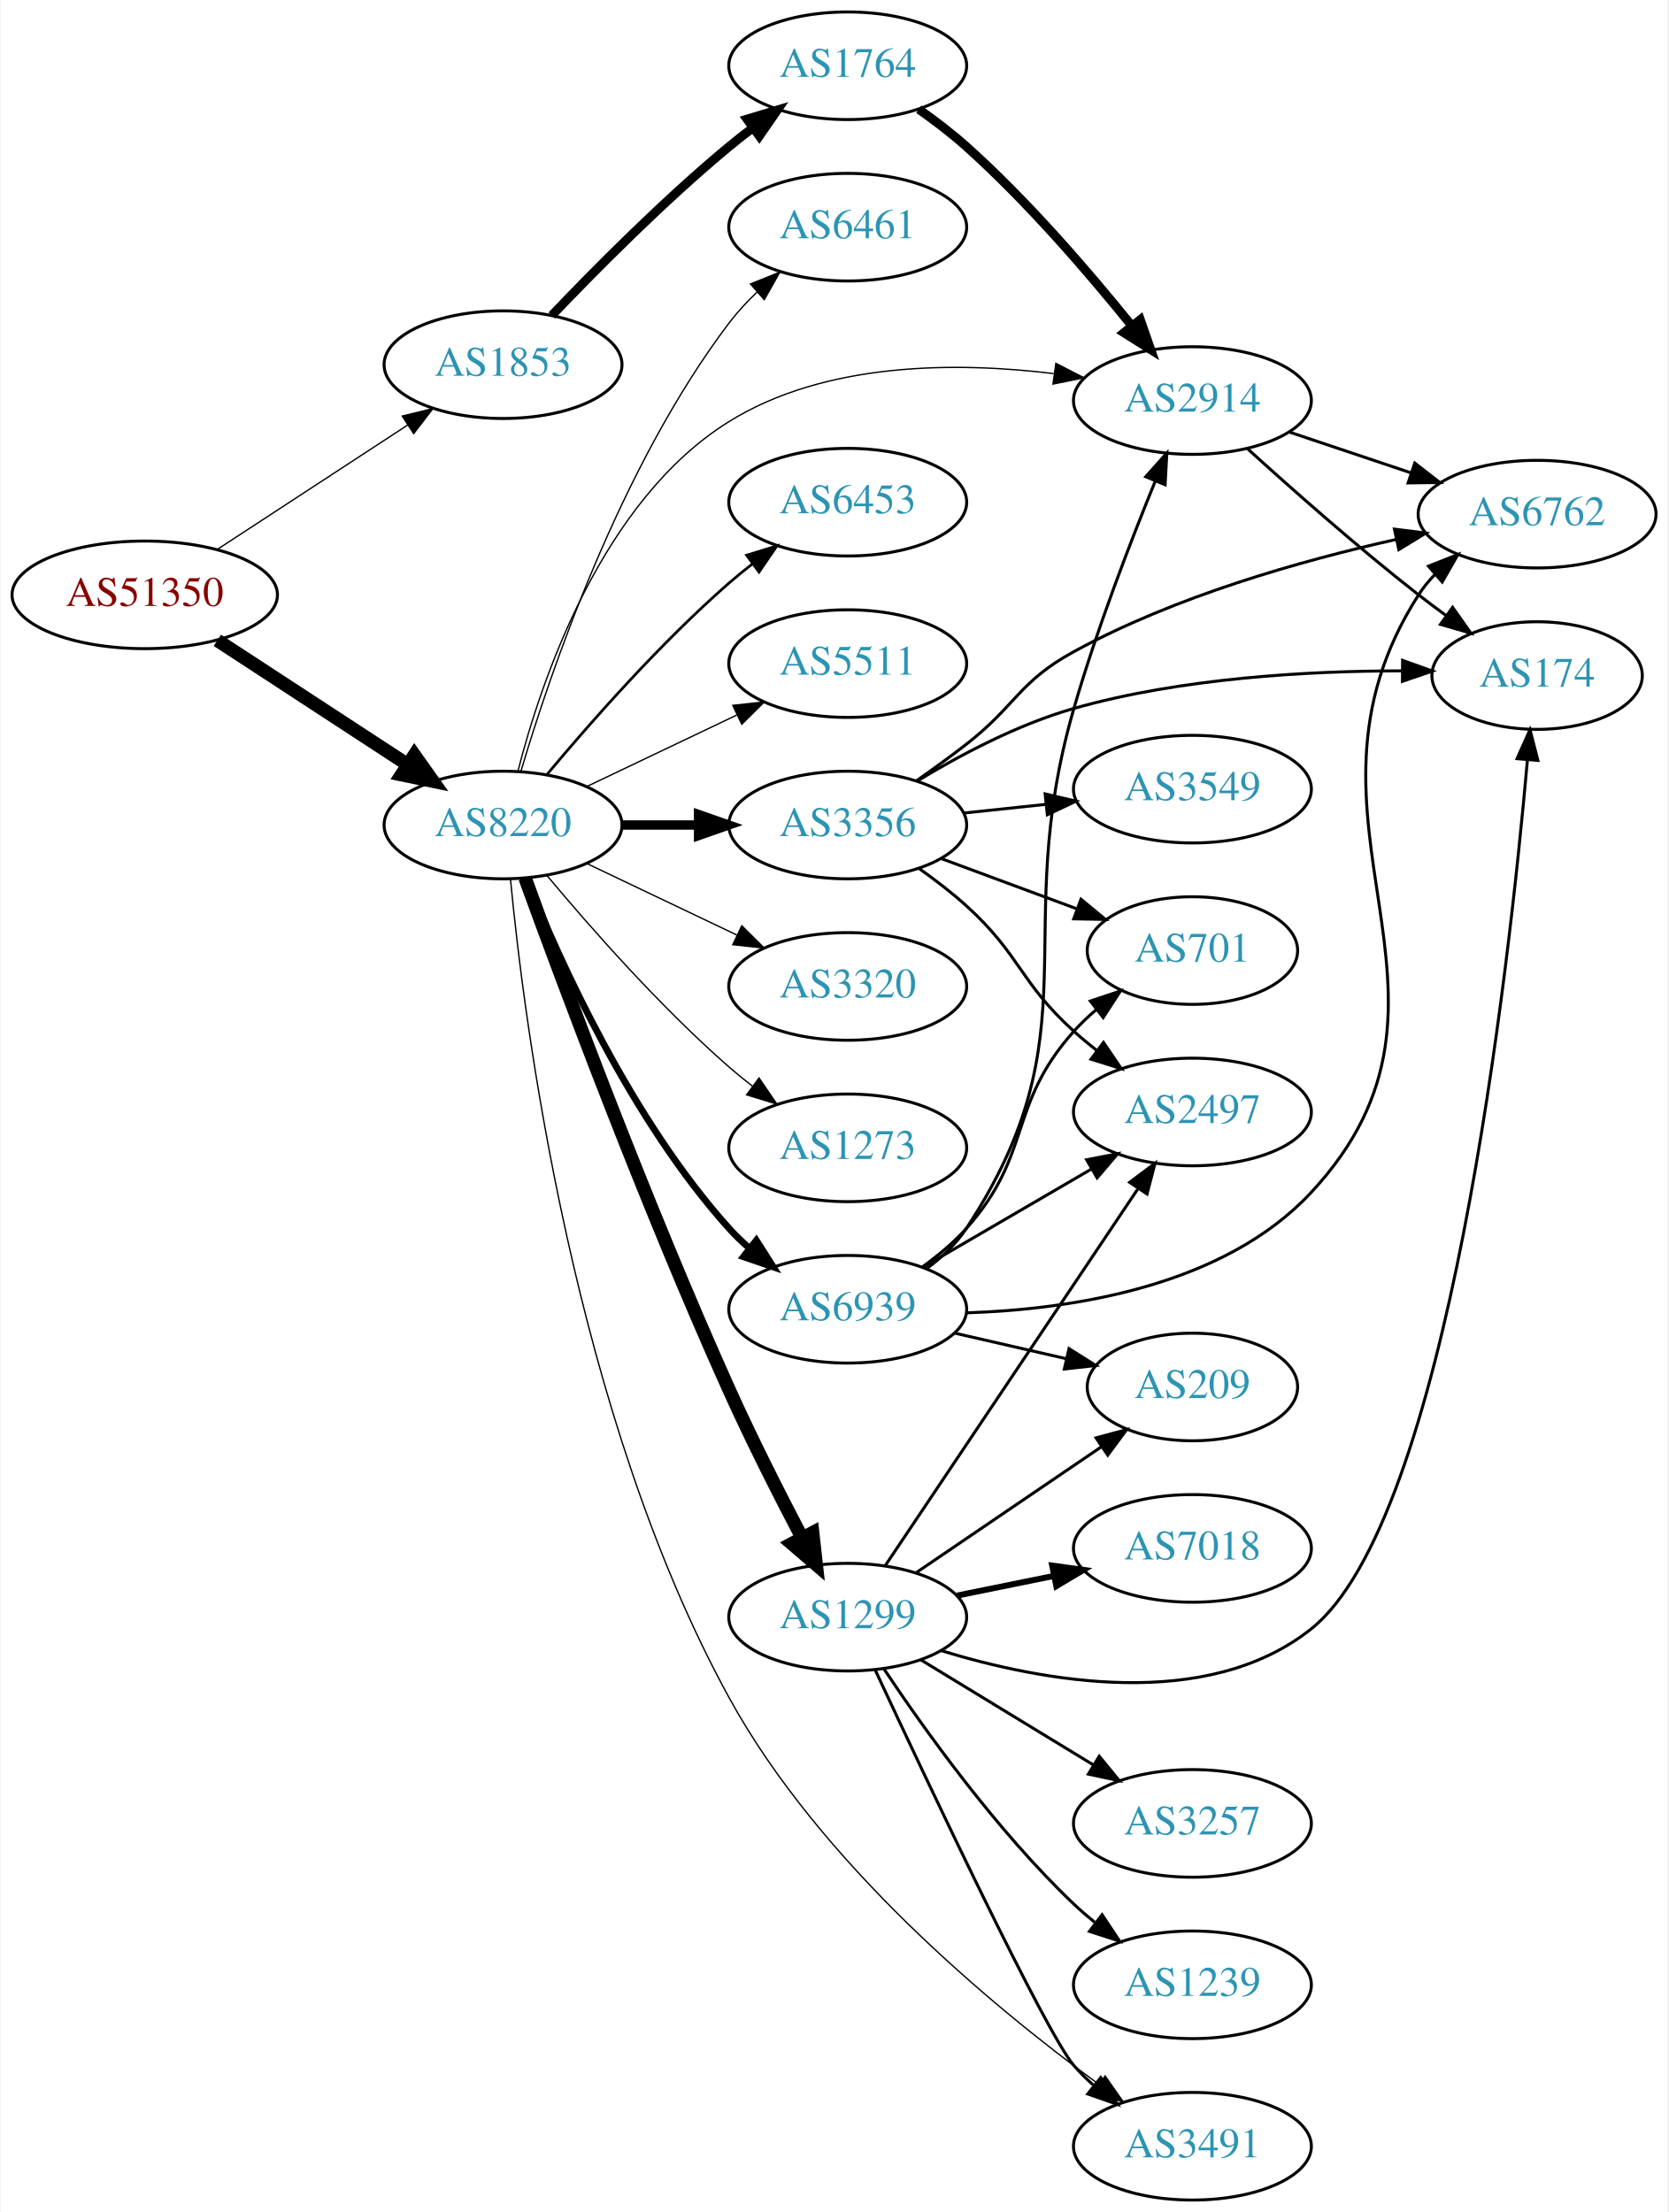
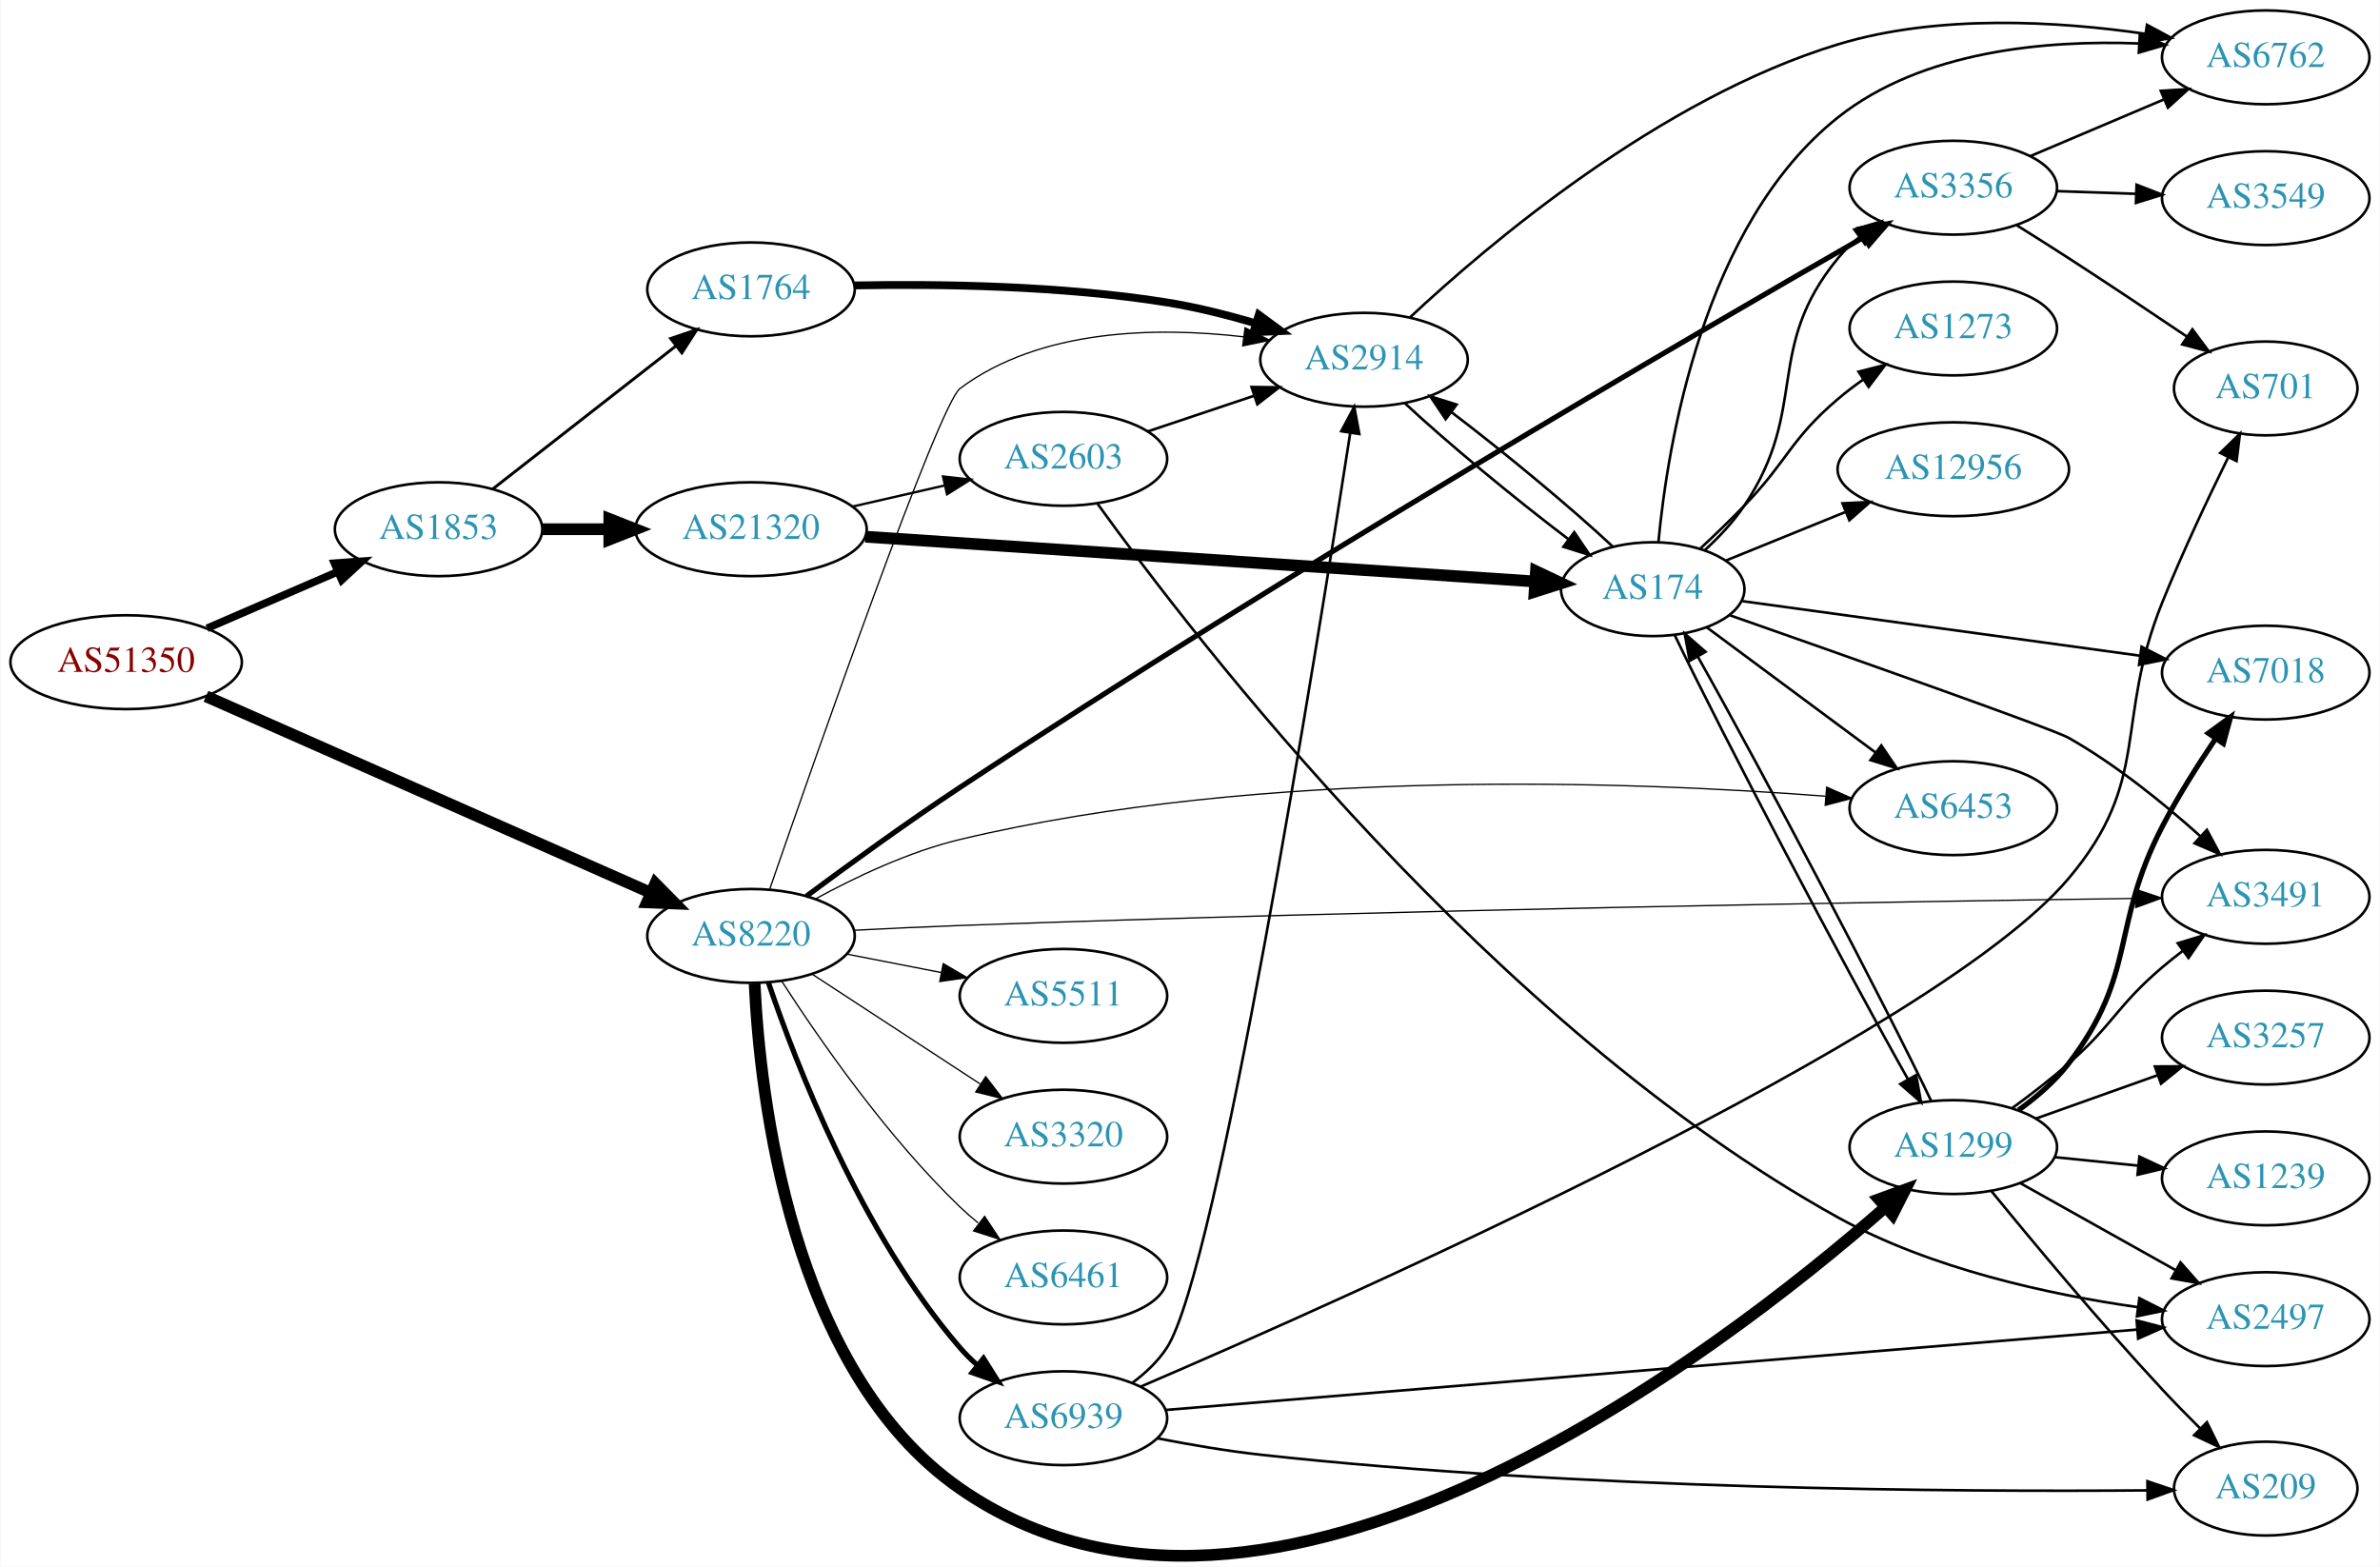
- <svg xmlns="http://www.w3.org/2000/svg" xmlns:xlink="http://www.w3.org/1999/xlink" width="558pt" height="740pt" viewBox="0.00 0.00 557.56 740.00">
-   <g id="graph0" class="graph" transform="scale(1 1) rotate(0) translate(4 736)">
-     <polygon fill="white" stroke="none" points="-4,4 -4,-736 553.564,-736 553.564,4 -4,4" />
+ <svg xmlns="http://www.w3.org/2000/svg" xmlns:xlink="http://www.w3.org/1999/xlink" width="913pt" height="601pt" viewBox="0.00 0.00 912.54 600.95">
+   <g id="graph0" class="graph" transform="scale(1 1) rotate(0) translate(4 596.948)">
+     <polygon fill="white" stroke="none" points="-4,4 -4,-596.948 908.542,-596.948 908.542,4 -4,4" />
    <g id="node1" class="node">
      <g id="a_node1">
        <a xlink:href="/asn/51350" xlink:title="AS51350 ~ Fachhochschule Technikum Wien [AT]">
-           <ellipse fill="#ffffff" stroke="black" cx="44.196" cy="-537" rx="44.393" ry="18" />
-           <text text-anchor="middle" x="44.196" y="-533.3" font-family="Times,serif" font-size="14.00" fill="#880000">AS51350</text>
+           <ellipse fill="#ffffff" stroke="black" cx="44.196" cy="-342.948" rx="44.393" ry="18" />
+           <text text-anchor="middle" x="44.196" y="-339.248" font-family="Times,serif" font-size="14.00" fill="#880000">AS51350</text>
        </a>
      </g>
    </g>
    <g id="node2" class="node">
      <g id="a_node2">
        <a xlink:href="/asn/1853" xlink:title="AS1853 ~ ACOnet Backbone [AT]">
-           <ellipse fill="#ffffff" stroke="black" cx="164.039" cy="-614" rx="39.794" ry="18" />
-           <text text-anchor="middle" x="164.039" y="-610.3" font-family="Times,serif" font-size="14.00" fill="#2c94b3">AS1853</text>
+           <ellipse fill="#ffffff" stroke="black" cx="164.039" cy="-393.948" rx="39.794" ry="18" />
+           <text text-anchor="middle" x="164.039" y="-390.248" font-family="Times,serif" font-size="14.00" fill="#2c94b3">AS1853</text>
        </a>
      </g>
    </g>
    <g id="edge1" class="edge">
-       <path fill="none" stroke="black" stroke-width="0.45" d="M68.478,-552.213C86.708,-564.124 112.229,-580.8 132.163,-593.826" />
-       <polygon fill="black" stroke="black" stroke-width="0.45" points="130.319,-596.801 140.605,-599.341 134.148,-590.941 130.319,-596.801" />
+       <path fill="none" stroke="black" stroke-width="2.935" d="M75.238,-355.949C90.515,-362.561 109.233,-370.662 125.456,-377.683" />
+       <polygon fill="black" stroke="black" stroke-width="2.935" points="124.107,-380.912 134.674,-381.672 126.887,-374.488 124.107,-380.912" />
    </g>
    <g id="node3" class="node">
      <g id="a_node3">
        <a xlink:href="/asn/8220" xlink:title="AS8220 ~ COLT [GB]">
-           <ellipse fill="#ffffff" stroke="black" cx="164.039" cy="-460" rx="39.794" ry="18" />
-           <text text-anchor="middle" x="164.039" y="-456.3" font-family="Times,serif" font-size="14.00" fill="#2c94b3">AS8220</text>
+           <ellipse fill="#ffffff" stroke="black" cx="283.881" cy="-237.948" rx="39.794" ry="18" />
+           <text text-anchor="middle" x="283.881" y="-234.248" font-family="Times,serif" font-size="14.00" fill="#2c94b3">AS8220</text>
        </a>
      </g>
    </g>
    <g id="edge2" class="edge">
-       <path fill="none" stroke="black" stroke-width="4.5" d="M68.478,-521.787C86.708,-509.876 112.229,-493.2 132.163,-480.174" />
-       <polygon fill="black" stroke="black" stroke-width="4.5" points="134.387,-483.425 140.605,-474.659 130.079,-476.832 134.387,-483.425" />
+       <path fill="none" stroke="black" stroke-width="4.5" d="M74.819,-329.862C118.012,-310.781 198.26,-275.33 245.473,-254.473" />
+       <polygon fill="black" stroke="black" stroke-width="4.5" points="247.182,-258.023 254.738,-250.38 244,-250.819 247.182,-258.023" />
    </g>
    <g id="node4" class="node">
      <g id="a_node4">
        <a xlink:href="/asn/1764" xlink:title="AS1764 ~ NEXTLAYER-AS [AT]">
-           <ellipse fill="#ffffff" stroke="black" cx="279.332" cy="-714" rx="39.794" ry="18" />
-           <text text-anchor="middle" x="279.332" y="-710.3" font-family="Times,serif" font-size="14.00" fill="#2c94b3">AS1764</text>
+           <ellipse fill="#ffffff" stroke="black" cx="283.881" cy="-485.948" rx="39.794" ry="18" />
+           <text text-anchor="middle" x="283.881" y="-482.248" font-family="Times,serif" font-size="14.00" fill="#2c94b3">AS1764</text>
        </a>
      </g>
    </g>
    <g id="edge3" class="edge">
-       <path fill="none" stroke="black" stroke-width="3" d="M180.344,-630.455C194.957,-645.796 217.913,-668.956 239.685,-687 242.206,-689.089 244.882,-691.184 247.604,-693.233" />
-       <polygon fill="black" stroke="black" stroke-width="3" points="245.65,-696.139 255.797,-699.187 249.765,-690.477 245.65,-696.139" />
+       <path fill="none" stroke="black" stroke-width="1.125" d="M184.763,-409.346C203.967,-424.339 233.337,-447.269 254.942,-464.135" />
+       <polygon fill="black" stroke="black" stroke-width="1.125" points="253.056,-467.104 263.093,-470.499 257.364,-461.586 253.056,-467.104" />
    </g>
    <g id="node5" class="node">
      <g id="a_node5">
+         <a xlink:href="/asn/21320" xlink:title="AS21320 ~ GEANT Vereniging [EU]">
+           <ellipse fill="#ffffff" stroke="black" cx="283.881" cy="-393.948" rx="44.393" ry="18" />
+           <text text-anchor="middle" x="283.881" y="-390.248" font-family="Times,serif" font-size="14.00" fill="#2c94b3">AS21320</text>
+         </a>
+       </g>
+     </g>
+     <g id="edge4" class="edge">
+       <path fill="none" stroke="black" stroke-width="4.5" d="M203.951,-393.948C212.054,-393.948 220.729,-393.948 229.255,-393.948" />
+       <polygon fill="black" stroke="black" stroke-width="4.5" points="229.533,-397.885 239.533,-393.948 229.533,-390.01 229.533,-397.885" />
+     </g>
+     <g id="node6" class="node">
+       <g id="a_node6">
        <a xlink:href="/asn/2914" xlink:title="AS2914 ~ NTT America, Inc. [US]">
-           <ellipse fill="#ffffff" stroke="black" cx="394.625" cy="-602" rx="39.794" ry="18" />
-           <text text-anchor="middle" x="394.625" y="-598.3" font-family="Times,serif" font-size="14.00" fill="#2c94b3">AS2914</text>
+           <ellipse fill="#ffffff" stroke="black" cx="519.017" cy="-458.948" rx="39.794" ry="18" />
+           <text text-anchor="middle" x="519.017" y="-455.248" font-family="Times,serif" font-size="14.00" fill="#2c94b3">AS2914</text>
        </a>
      </g>
    </g>
    <g id="edge14" class="edge">
-       <path fill="none" stroke="black" stroke-width="0.45" d="M168.986,-477.894C176.702,-508.086 196.908,-568.444 239.685,-595 271.886,-614.99 315.59,-614.999 348.204,-611.02" />
-       <polygon fill="black" stroke="black" stroke-width="0.45" points="348.952,-614.45 358.375,-609.608 347.989,-607.516 348.952,-614.45" />
-     </g>
-     <g id="node8" class="node">
-       <g id="a_node8">
-         <a xlink:href="/asn/3356" xlink:title="AS3356 ~ Level 3 Parent, LLC [US]">
-           <ellipse fill="#ffffff" stroke="black" cx="279.332" cy="-460" rx="39.794" ry="18" />
-           <text text-anchor="middle" x="279.332" y="-456.3" font-family="Times,serif" font-size="14.00" fill="#2c94b3">AS3356</text>
-         </a>
-       </g>
-     </g>
-     <g id="edge7" class="edge">
-       <path fill="none" stroke="black" stroke-width="3.15" d="M203.711,-460C211.914,-460 220.678,-460 229.21,-460" />
-       <polygon fill="black" stroke="black" stroke-width="3.15" points="229.449,-463.5 239.449,-460 229.449,-456.5 229.449,-463.5" />
+       <path fill="none" stroke="black" stroke-width="0.5" d="M291.084,-255.969C308.295,-305.744 355.917,-441.862 364.077,-447.948 394.93,-470.955 439.625,-471.607 472.915,-467.747" />
+       <polygon fill="black" stroke="black" stroke-width="0.5" points="473.401,-471.213 482.852,-466.424 472.477,-464.274 473.401,-471.213" />
    </g>
    <g id="node9" class="node">
      <g id="a_node9">
-         <a xlink:href="/asn/6461" xlink:title="AS6461 ~ Zayo Bandwidth [US]">
-           <ellipse fill="#ffffff" stroke="black" cx="279.332" cy="-660" rx="39.794" ry="18" />
-           <text text-anchor="middle" x="279.332" y="-656.3" font-family="Times,serif" font-size="14.00" fill="#2c94b3">AS6461</text>
+         <a xlink:href="/asn/1299" xlink:title="AS1299 ~ Telia Carrier [EU]">
+           <ellipse fill="#ffffff" stroke="black" cx="745.053" cy="-156.948" rx="39.794" ry="18" />
+           <text text-anchor="middle" x="745.053" y="-153.248" font-family="Times,serif" font-size="14.00" fill="#2c94b3">AS1299</text>
        </a>
      </g>
    </g>
    <g id="edge8" class="edge">
-       <path fill="none" stroke="black" stroke-width="0.45" d="M169.984,-477.851C179.554,-510.177 202.954,-579.549 239.685,-628 242.423,-631.612 245.645,-635.077 249.04,-638.307" />
-       <polygon fill="black" stroke="black" stroke-width="0.45" points="246.805,-641.002 256.631,-644.965 251.421,-635.74 246.805,-641.002" />
+       <path fill="none" stroke="black" stroke-width="4.5" d="M285.262,-219.668C287.26,-177.032 298.873,-71.195 364.077,-25.948 481.727,55.693 654.938,-77.748 719.022,-133.895" />
+       <polygon fill="black" stroke="black" stroke-width="4.5" points="716.54,-136.957 726.633,-140.652 721.769,-131.068 716.54,-136.957" />
    </g>
    <g id="node10" class="node">
      <g id="a_node10">
-         <a xlink:href="/asn/1299" xlink:title="AS1299 ~ Telia Carrier [EU]">
-           <ellipse fill="#ffffff" stroke="black" cx="279.332" cy="-195" rx="39.794" ry="18" />
-           <text text-anchor="middle" x="279.332" y="-191.3" font-family="Times,serif" font-size="14.00" fill="#2c94b3">AS1299</text>
+         <a xlink:href="/asn/5511" xlink:title="AS5511 ~ Orange S.A. [FR]">
+           <ellipse fill="#ffffff" stroke="black" cx="403.724" cy="-214.948" rx="39.794" ry="18" />
+           <text text-anchor="middle" x="403.724" y="-211.248" font-family="Times,serif" font-size="14.00" fill="#2c94b3">AS5511</text>
        </a>
      </g>
    </g>
    <g id="edge9" class="edge">
-       <path fill="none" stroke="black" stroke-width="4.5" d="M171.39,-442.312C183.639,-408.584 211.789,-332.918 239.685,-271 247.217,-254.283 256.508,-235.95 264.092,-221.479" />
-       <polygon fill="black" stroke="black" stroke-width="4.5" points="267.602,-223.264 268.794,-212.583 260.64,-219.584 267.602,-223.264" />
+       <path fill="none" stroke="black" stroke-width="0.5" d="M320.558,-230.985C331.989,-228.753 344.811,-226.251 356.865,-223.898" />
+       <polygon fill="black" stroke="black" stroke-width="0.5" points="357.618,-227.318 366.762,-221.967 356.277,-220.447 357.618,-227.318" />
    </g>
    <g id="node11" class="node">
      <g id="a_node11">
        <a xlink:href="/asn/6453" xlink:title="AS6453 ~ TATA COMMUNICATIONS (AMERICA) INC [US]">
-           <ellipse fill="#ffffff" stroke="black" cx="279.332" cy="-568" rx="39.794" ry="18" />
-           <text text-anchor="middle" x="279.332" y="-564.3" font-family="Times,serif" font-size="14.00" fill="#2c94b3">AS6453</text>
+           <ellipse fill="#ffffff" stroke="black" cx="745.053" cy="-286.948" rx="39.794" ry="18" />
+           <text text-anchor="middle" x="745.053" y="-283.248" font-family="Times,serif" font-size="14.00" fill="#2c94b3">AS6453</text>
        </a>
      </g>
    </g>
    <g id="edge10" class="edge">
-       <path fill="none" stroke="black" stroke-width="0.9" d="M178.669,-476.817C192.951,-493.929 216.498,-520.745 239.685,-541 242.151,-543.154 244.789,-545.294 247.487,-547.372" />
-       <polygon fill="black" stroke="black" stroke-width="0.9" points="245.512,-550.264 255.641,-553.37 249.66,-544.625 245.512,-550.264" />
+       <path fill="none" stroke="black" stroke-width="0.5" d="M308.564,-252.119C323.836,-260.458 344.445,-270.262 364.077,-274.948 480.641,-302.771 623.003,-297.163 695.931,-291.55" />
+       <polygon fill="black" stroke="black" stroke-width="0.5" points="696.489,-295.017 706.176,-290.726 695.927,-288.039 696.489,-295.017" />
    </g>
    <g id="node12" class="node">
      <g id="a_node12">
-         <a xlink:href="/asn/5511" xlink:title="AS5511 ~ Orange S.A. [FR]">
-           <ellipse fill="#ffffff" stroke="black" cx="279.332" cy="-514" rx="39.794" ry="18" />
-           <text text-anchor="middle" x="279.332" y="-510.3" font-family="Times,serif" font-size="14.00" fill="#2c94b3">AS5511</text>
+         <a xlink:href="/asn/3356" xlink:title="AS3356 ~ Level 3 Parent, LLC [US]">
+           <ellipse fill="#ffffff" stroke="black" cx="745.053" cy="-524.948" rx="39.794" ry="18" />
+           <text text-anchor="middle" x="745.053" y="-521.248" font-family="Times,serif" font-size="14.00" fill="#2c94b3">AS3356</text>
        </a>
      </g>
    </g>
    <g id="edge11" class="edge">
-       <path fill="none" stroke="black" stroke-width="0.45" d="M192.175,-472.934C207.169,-480.081 225.99,-489.052 242.213,-496.785" />
-       <polygon fill="black" stroke="black" stroke-width="0.45" points="240.884,-500.028 251.417,-501.171 243.895,-493.709 240.884,-500.028" />
+       <path fill="none" stroke="black" stroke-width="2" d="M305.08,-253.164C320.9,-264.915 343.586,-281.403 364.077,-294.948 489.412,-377.795 644.065,-467.761 710.81,-506.021" />
+       <polygon fill="black" stroke="black" stroke-width="2" points="709.215,-509.141 719.633,-511.071 712.692,-503.066 709.215,-509.141" />
    </g>
    <g id="node13" class="node">
      <g id="a_node13">
        <a xlink:href="/asn/3320" xlink:title="AS3320 ~ DTAG [DE]">
-           <ellipse fill="#ffffff" stroke="black" cx="279.332" cy="-406" rx="39.794" ry="18" />
-           <text text-anchor="middle" x="279.332" y="-402.3" font-family="Times,serif" font-size="14.00" fill="#2c94b3">AS3320</text>
+           <ellipse fill="#ffffff" stroke="black" cx="403.724" cy="-160.948" rx="39.794" ry="18" />
+           <text text-anchor="middle" x="403.724" y="-157.248" font-family="Times,serif" font-size="14.00" fill="#2c94b3">AS3320</text>
        </a>
      </g>
    </g>
    <g id="edge12" class="edge">
-       <path fill="none" stroke="black" stroke-width="0.45" d="M192.175,-447.066C207.169,-439.919 225.99,-430.948 242.213,-423.215" />
-       <polygon fill="black" stroke="black" stroke-width="0.45" points="243.895,-426.291 251.417,-418.829 240.884,-419.972 243.895,-426.291" />
+       <path fill="none" stroke="black" stroke-width="0.5" d="M307.324,-223.283C325.59,-211.348 351.566,-194.375 371.802,-181.153" />
+       <polygon fill="black" stroke="black" stroke-width="0.5" points="373.908,-183.958 380.365,-175.558 370.079,-178.098 373.908,-183.958" />
    </g>
    <g id="node14" class="node">
      <g id="a_node14">
-         <a xlink:href="/asn/6939" xlink:title="AS6939 ~ Hurricane Electric LLC [US]">
-           <ellipse fill="#ffffff" stroke="black" cx="279.332" cy="-298" rx="39.794" ry="18" />
-           <text text-anchor="middle" x="279.332" y="-294.3" font-family="Times,serif" font-size="14.00" fill="#2c94b3">AS6939</text>
+         <a xlink:href="/asn/6461" xlink:title="AS6461 ~ Zayo Bandwidth [US]">
+           <ellipse fill="#ffffff" stroke="black" cx="403.724" cy="-106.948" rx="39.794" ry="18" />
+           <text text-anchor="middle" x="403.724" y="-103.248" font-family="Times,serif" font-size="14.00" fill="#2c94b3">AS6461</text>
        </a>
      </g>
    </g>
    <g id="edge13" class="edge">
-       <path fill="none" stroke="black" stroke-width="2.25" d="M171.786,-442.213C182.837,-414.757 206.891,-361.422 239.685,-325 241.688,-322.776 243.906,-320.637 246.239,-318.603" />
-       <polygon fill="black" stroke="black" stroke-width="2.25" points="248.769,-321.065 254.458,-312.127 244.437,-315.567 248.769,-321.065" />
+       <path fill="none" stroke="black" stroke-width="0.5" d="M295.769,-220.435C309.846,-198.634 335.915,-160.978 364.077,-133.948 366.236,-131.876 368.567,-129.845 370.976,-127.885" />
+       <polygon fill="black" stroke="black" stroke-width="0.5" points="373.483,-130.376 379.334,-121.544 369.252,-124.8 373.483,-130.376" />
    </g>
    <g id="node15" class="node">
      <g id="a_node15">
-         <a xlink:href="/asn/1273" xlink:title="AS1273 ~ Vodafone Group PLC [EU]">
-           <ellipse fill="#ffffff" stroke="black" cx="279.332" cy="-352" rx="39.794" ry="18" />
-           <text text-anchor="middle" x="279.332" y="-348.3" font-family="Times,serif" font-size="14.00" fill="#2c94b3">AS1273</text>
+         <a xlink:href="/asn/6939" xlink:title="AS6939 ~ Hurricane Electric LLC [US]">
+           <ellipse fill="#ffffff" stroke="black" cx="403.724" cy="-52.948" rx="39.794" ry="18" />
+           <text text-anchor="middle" x="403.724" y="-49.248" font-family="Times,serif" font-size="14.00" fill="#2c94b3">AS6939</text>
        </a>
      </g>
    </g>
    <g id="edge15" class="edge">
-       <path fill="none" stroke="black" stroke-width="0.45" d="M178.669,-443.183C192.951,-426.071 216.498,-399.255 239.685,-379 242.151,-376.846 244.789,-374.706 247.487,-372.628" />
-       <polygon fill="black" stroke="black" stroke-width="0.45" points="249.66,-375.375 255.641,-366.63 245.512,-369.736 249.66,-375.375" />
+       <path fill="none" stroke="black" stroke-width="2" d="M290.523,-220.161C301.06,-189.032 326.153,-123.82 364.077,-79.948 366.034,-77.684 368.221,-75.516 370.531,-73.463" />
+       <polygon fill="black" stroke="black" stroke-width="2" points="373.066,-75.918 378.709,-66.951 368.706,-70.441 373.066,-75.918" />
    </g>
    <g id="node16" class="node">
      <g id="a_node16">
        <a xlink:href="/asn/3491" xlink:title="AS3491 ~ PCCW Global, Inc. [US]">
-           <ellipse fill="#ffffff" stroke="black" cx="394.625" cy="-18" rx="39.794" ry="18" />
-           <text text-anchor="middle" x="394.625" y="-14.3" font-family="Times,serif" font-size="14.00" fill="#2c94b3">AS3491</text>
+           <ellipse fill="#ffffff" stroke="black" cx="864.896" cy="-252.948" rx="39.794" ry="18" />
+           <text text-anchor="middle" x="864.896" y="-249.248" font-family="Times,serif" font-size="14.00" fill="#2c94b3">AS3491</text>
        </a>
      </g>
    </g>
    <g id="edge16" class="edge">
-       <path fill="none" stroke="black" stroke-width="0.45" d="M166.537,-441.75C171.102,-393.993 187.85,-262.507 239.685,-168 270.041,-112.654 327.497,-64.955 362.982,-38.964" />
-       <polygon fill="black" stroke="black" stroke-width="0.45" points="365.43,-41.515 371.501,-32.832 361.34,-35.834 365.43,-41.515" />
-     </g>
-     <g id="edge4" class="edge">
-       <path fill="none" stroke="black" stroke-width="3" d="M303.096,-699.454C308.495,-695.641 314.099,-691.366 318.978,-687 339.479,-668.654 359.894,-644.936 374.179,-627.217" />
-       <polygon fill="black" stroke="black" stroke-width="3" points="377.188,-629.056 380.673,-619.051 371.709,-624.699 377.188,-629.056" />
-     </g>
-     <g id="node6" class="node">
-       <g id="a_node6">
-         <a xlink:href="/asn/6762" xlink:title="AS6762 ~ TELECOM ITALIA SPARKLE S.p.A. [IT]">
-           <ellipse fill="#ffffff" stroke="black" cx="509.918" cy="-564" rx="39.794" ry="18" />
-           <text text-anchor="middle" x="509.918" y="-560.3" font-family="Times,serif" font-size="14.00" fill="#2c94b3">AS6762</text>
-         </a>
-       </g>
+       <path fill="none" stroke="black" stroke-width="0.5" d="M323.542,-240.121C336.431,-240.787 350.87,-241.469 364.077,-241.948 529.278,-247.936 725.319,-251.103 814.872,-252.332" />
+       <polygon fill="black" stroke="black" stroke-width="0.5" points="814.953,-255.833 825,-252.468 815.048,-248.833 814.953,-255.833" />
    </g>
    <g id="edge5" class="edge">
-       <path fill="none" stroke="black" d="M426.882,-591.516C439.531,-587.273 454.31,-582.316 467.811,-577.788" />
-       <polygon fill="black" stroke="black" points="469.001,-581.08 477.369,-574.582 466.775,-574.444 469.001,-581.08" />
+       <path fill="none" stroke="black" stroke-width="3" d="M323.573,-487.463C355.825,-488.073 402.87,-487.445 443.37,-480.948 454.605,-479.145 466.527,-476.148 477.467,-472.937" />
+       <polygon fill="black" stroke="black" stroke-width="3" points="478.656,-476.233 487.191,-469.956 476.604,-469.541 478.656,-476.233" />
    </g>
    <g id="node7" class="node">
      <g id="a_node7">
        <a xlink:href="/asn/174" xlink:title="AS174 ~ Cogent Communications [US]">
-           <ellipse fill="#ffffff" stroke="black" cx="509.918" cy="-510" rx="35.194" ry="18" />
-           <text text-anchor="middle" x="509.918" y="-506.3" font-family="Times,serif" font-size="14.00" fill="#2c94b3">AS174</text>
-         </a>
-       </g>
+           <ellipse fill="#ffffff" stroke="black" cx="629.76" cy="-370.948" rx="35.194" ry="18" />
+           <text text-anchor="middle" x="629.76" y="-367.248" font-family="Times,serif" font-size="14.00" fill="#2c94b3">AS174</text>
+         </a>
+       </g>
+     </g>
+     <g id="edge27" class="edge">
+       <path fill="none" stroke="black" stroke-width="4.5" d="M327.738,-391.081C393.365,-386.692 518.115,-378.348 584.546,-373.905" />
+       <polygon fill="black" stroke="black" stroke-width="4.5" points="584.974,-377.823 594.689,-373.227 584.448,-369.965 584.974,-377.823" />
+     </g>
+     <g id="node24" class="node">
+       <g id="a_node24">
+         <a xlink:href="/asn/2603" xlink:title="AS2603 ~ NORDUnet [NO]">
+           <ellipse fill="#ffffff" stroke="black" cx="403.724" cy="-420.948" rx="39.794" ry="18" />
+           <text text-anchor="middle" x="403.724" y="-417.248" font-family="Times,serif" font-size="14.00" fill="#2c94b3">AS2603</text>
+         </a>
+       </g>
+     </g>
+     <g id="edge28" class="edge">
+       <path fill="none" stroke="black" stroke-width="0.9" d="M322.816,-402.639C334.057,-405.215 346.469,-408.059 358.092,-410.722" />
+       <polygon fill="black" stroke="black" stroke-width="0.9" points="357.525,-414.182 368.054,-413.004 359.088,-407.359 357.525,-414.182" />
    </g>
    <g id="edge6" class="edge">
-       <path fill="none" stroke="black" d="M412.972,-585.958C427.821,-572.456 449.958,-552.867 470.271,-537 473.218,-534.698 476.344,-532.358 479.491,-530.066" />
-       <polygon fill="black" stroke="black" points="481.649,-532.826 487.763,-524.174 477.588,-527.125 481.649,-532.826" />
-     </g>
-     <g id="edge17" class="edge">
-       <path fill="none" stroke="black" d="M302.277,-474.758C307.808,-478.633 313.678,-482.883 318.978,-487 335.654,-499.952 336.455,-507.865 354.978,-518 388.872,-536.544 431.153,-548.488 462.823,-555.544" />
-       <polygon fill="black" stroke="black" points="462.197,-558.99 472.709,-557.666 463.666,-552.145 462.197,-558.99" />
-     </g>
-     <g id="edge20" class="edge">
-       <path fill="none" stroke="black" d="M302.512,-474.683C316.852,-483.374 336.269,-493.693 354.978,-499 390.99,-509.215 433.543,-511.557 464.772,-511.576" />
-       <polygon fill="black" stroke="black" points="464.929,-515.075 474.903,-511.502 464.878,-508.076 464.929,-515.075" />
-     </g>
-     <g id="node17" class="node">
-       <g id="a_node17">
-         <a xlink:href="/asn/3549" xlink:title="AS3549 ~ Level 3 Parent, LLC [US]">
-           <ellipse fill="#ffffff" stroke="black" cx="394.625" cy="-472" rx="39.794" ry="18" />
-           <text text-anchor="middle" x="394.625" y="-468.3" font-family="Times,serif" font-size="14.00" fill="#2c94b3">AS3549</text>
-         </a>
-       </g>
-     </g>
-     <g id="edge18" class="edge">
-       <path fill="none" stroke="black" d="M318.057,-463.996C326.849,-464.927 336.328,-465.931 345.503,-466.903" />
-       <polygon fill="black" stroke="black" points="345.365,-470.408 355.678,-467.981 346.102,-463.447 345.365,-470.408" />
-     </g>
-     <g id="node18" class="node">
-       <g id="a_node18">
-         <a xlink:href="/asn/701" xlink:title="AS701 ~ UUNET [US]">
-           <ellipse fill="#ffffff" stroke="black" cx="394.625" cy="-418" rx="35.194" ry="18" />
-           <text text-anchor="middle" x="394.625" y="-414.3" font-family="Times,serif" font-size="14.00" fill="#2c94b3">AS701</text>
-         </a>
-       </g>
-     </g>
-     <g id="edge19" class="edge">
-       <path fill="none" stroke="black" d="M310.692,-448.745C324.538,-443.612 341.077,-437.481 355.729,-432.049" />
-       <polygon fill="black" stroke="black" points="357.355,-435.179 365.515,-428.421 354.922,-428.615 357.355,-435.179" />
-     </g>
-     <g id="node19" class="node">
-       <g id="a_node19">
-         <a xlink:href="/asn/2497" xlink:title="AS2497 ~ Internet Initiative Japan Inc. [JP]">
-           <ellipse fill="#ffffff" stroke="black" cx="394.625" cy="-364" rx="39.794" ry="18" />
-           <text text-anchor="middle" x="394.625" y="-360.3" font-family="Times,serif" font-size="14.00" fill="#2c94b3">AS2497</text>
-         </a>
-       </g>
-     </g>
-     <g id="edge21" class="edge">
-       <path fill="none" stroke="black" d="M303.133,-445.495C308.531,-441.681 314.125,-437.396 318.978,-433 337.2,-416.495 336.756,-407.505 354.978,-391 357.405,-388.802 360.016,-386.632 362.696,-384.534" />
-       <polygon fill="black" stroke="black" points="364.877,-387.274 370.823,-378.505 360.706,-381.653 364.877,-387.274" />
-     </g>
-     <g id="edge26" class="edge">
-       <path fill="none" stroke="black" d="M310.528,-183.827C344.438,-173.413 399.289,-163.259 434.271,-191 480.052,-227.305 500.429,-410.801 506.691,-481.848" />
-       <polygon fill="black" stroke="black" points="503.208,-482.199 507.545,-491.865 510.183,-481.604 503.208,-482.199" />
-     </g>
-     <g id="edge23" class="edge">
-       <path fill="none" stroke="black" d="M288.511,-177.352C305.865,-140.096 345.554,-55.934 354.978,-45 356.932,-42.733 359.116,-40.563 361.424,-38.509" />
-       <polygon fill="black" stroke="black" points="363.96,-40.963 369.6,-31.994 359.598,-35.489 363.96,-40.963" />
-     </g>
-     <g id="edge27" class="edge">
-       <path fill="none" stroke="black" d="M291.818,-212.135C311.751,-241.869 352.855,-303.183 376.279,-338.126" />
-       <polygon fill="black" stroke="black" points="373.632,-340.463 382.108,-346.82 379.446,-336.565 373.632,-340.463" />
+       <path fill="none" stroke="black" d="M534.682,-442.291C550.682,-427.331 576.766,-405.759 597.416,-390.133" />
+       <polygon fill="black" stroke="black" points="599.665,-392.822 605.601,-384.046 595.488,-387.205 599.665,-392.822" />
+     </g>
+     <g id="node8" class="node">
+       <g id="a_node8">
+         <a xlink:href="/asn/6762" xlink:title="AS6762 ~ TELECOM ITALIA SPARKLE S.p.A. [IT]">
+           <ellipse fill="#ffffff" stroke="black" cx="864.896" cy="-574.948" rx="39.794" ry="18" />
+           <text text-anchor="middle" x="864.896" y="-571.248" font-family="Times,serif" font-size="14.00" fill="#2c94b3">AS6762</text>
+         </a>
+       </g>
+     </g>
+     <g id="edge7" class="edge">
+       <path fill="none" stroke="black" d="M536.656,-475.21C566.53,-503.136 632.542,-559.201 700.857,-579.948 739.41,-591.656 785.471,-588.805 818.785,-583.962" />
+       <polygon fill="black" stroke="black" points="819.355,-587.416 828.693,-582.409 818.271,-580.5 819.355,-587.416" />
+     </g>
+     <g id="edge37" class="edge">
+       <path fill="none" stroke="black" d="M614.435,-387.285C598.786,-401.958 573.201,-423.162 552.609,-438.816" />
+       <polygon fill="black" stroke="black" points="550.333,-436.148 544.421,-444.939 554.525,-441.754 550.333,-436.148" />
+     </g>
+     <g id="edge29" class="edge">
+       <path fill="none" stroke="black" d="M631.953,-389.066C635.445,-426.175 648.985,-510.791 700.857,-551.948 733.161,-577.579 780.83,-581.627 816.29,-580.277" />
+       <polygon fill="black" stroke="black" points="816.608,-583.765 826.407,-579.735 816.234,-576.775 816.608,-583.765" />
+     </g>
+     <g id="edge32" class="edge">
+       <path fill="none" stroke="black" d="M638.194,-353.347C656.255,-315.489 702.792,-227.134 727.718,-182.891" />
+       <polygon fill="black" stroke="black" points="730.786,-184.575 732.691,-174.153 724.703,-181.113 730.786,-184.575" />
+     </g>
+     <g id="edge30" class="edge">
+       <path fill="none" stroke="black" d="M650.397,-356.375C664.449,-345.948 683.815,-331.581 700.857,-318.948 705.449,-315.543 710.317,-311.936 715.065,-308.418" />
+       <polygon fill="black" stroke="black" points="717.446,-311.01 723.397,-302.245 713.279,-305.386 717.446,-311.01" />
+     </g>
+     <g id="edge33" class="edge">
+       <path fill="none" stroke="black" d="M649.698,-385.877C655.132,-390.862 660.704,-396.74 664.857,-402.948 689.965,-440.475 672.214,-463.044 700.857,-497.948 703.241,-500.853 706.025,-503.538 709.008,-505.996" />
+       <polygon fill="black" stroke="black" points="707.09,-508.928 717.24,-511.965 711.199,-503.261 707.09,-508.928" />
+     </g>
+     <g id="edge34" class="edge">
+       <path fill="none" stroke="black" d="M659.213,-360.995C703.217,-345.563 783.365,-317.279 789.249,-313.948 807.511,-303.608 825.792,-288.763 839.692,-276.306" />
+       <polygon fill="black" stroke="black" points="842.329,-278.637 847.336,-269.3 837.599,-273.476 842.329,-278.637" />
    </g>
    <g id="node20" class="node">
      <g id="a_node20">
        <a xlink:href="/asn/7018" xlink:title="AS7018 ~ AT&amp;T Services, Inc. [US]">
-           <ellipse fill="#ffffff" stroke="black" cx="394.625" cy="-218" rx="39.794" ry="18" />
-           <text text-anchor="middle" x="394.625" y="-214.3" font-family="Times,serif" font-size="14.00" fill="#2c94b3">AS7018</text>
-         </a>
-       </g>
-     </g>
-     <g id="edge22" class="edge">
-       <path fill="none" stroke="black" stroke-width="2" d="M315.867,-202.214C326.096,-204.291 337.396,-206.585 348.139,-208.766" />
-       <polygon fill="black" stroke="black" stroke-width="2" points="347.718,-212.252 358.215,-210.811 349.111,-205.392 347.718,-212.252" />
+           <ellipse fill="#ffffff" stroke="black" cx="864.896" cy="-338.948" rx="39.794" ry="18" />
+           <text text-anchor="middle" x="864.896" y="-335.248" font-family="Times,serif" font-size="14.00" fill="#2c94b3">AS7018</text>
+         </a>
+       </g>
+     </g>
+     <g id="edge36" class="edge">
+       <path fill="none" stroke="black" d="M664.163,-366.363C704.111,-360.88 771.25,-351.664 816.539,-345.448" />
+       <polygon fill="black" stroke="black" points="817.27,-348.881 826.701,-344.053 816.318,-341.946 817.27,-348.881" />
+     </g>
+     <g id="node25" class="node">
+       <g id="a_node25">
+         <a xlink:href="/asn/1273" xlink:title="AS1273 ~ Vodafone Group PLC [EU]">
+           <ellipse fill="#ffffff" stroke="black" cx="745.053" cy="-470.948" rx="39.794" ry="18" />
+           <text text-anchor="middle" x="745.053" y="-467.248" font-family="Times,serif" font-size="14.00" fill="#2c94b3">AS1273</text>
+         </a>
+       </g>
+     </g>
+     <g id="edge31" class="edge">
+       <path fill="none" stroke="black" d="M648.067,-386.584C653.545,-391.692 659.551,-397.463 664.857,-402.948 681.718,-420.377 682.379,-428.243 700.857,-443.948 703.879,-446.516 707.168,-449.013 710.537,-451.385" />
+       <polygon fill="black" stroke="black" points="708.706,-454.371 718.972,-456.993 712.582,-448.542 708.706,-454.371" />
+     </g>
+     <g id="node26" class="node">
+       <g id="a_node26">
+         <a xlink:href="/asn/12956" xlink:title="AS12956 ~ TELXIUS [ES]">
+           <ellipse fill="#ffffff" stroke="black" cx="745.053" cy="-416.948" rx="44.393" ry="18" />
+           <text text-anchor="middle" x="745.053" y="-413.248" font-family="Times,serif" font-size="14.00" fill="#2c94b3">AS12956</text>
+         </a>
+       </g>
+     </g>
+     <g id="edge35" class="edge">
+       <path fill="none" stroke="black" d="M657.897,-381.966C671.536,-387.504 688.343,-394.328 703.48,-400.474" />
+       <polygon fill="black" stroke="black" points="702.554,-403.876 713.136,-404.395 705.188,-397.39 702.554,-403.876" />
+     </g>
+     <g id="edge21" class="edge">
+       <path fill="none" stroke="black" d="M736.537,-174.721C718.393,-212.725 671.86,-301.063 646.996,-345.181" />
+       <polygon fill="black" stroke="black" points="643.944,-343.468 642.037,-353.89 650.027,-346.931 643.944,-343.468" />
+     </g>
+     <g id="edge23" class="edge">
+       <path fill="none" stroke="black" d="M767.677,-171.913C774.743,-177.077 782.503,-183.051 789.249,-188.948 806.523,-204.048 807.767,-211.089 825.249,-225.948 827.744,-228.068 830.402,-230.185 833.113,-232.248" />
+       <polygon fill="black" stroke="black" points="831.148,-235.147 841.287,-238.223 835.279,-229.496 831.148,-235.147" />
+     </g>
+     <g id="node17" class="node">
+       <g id="a_node17">
+         <a xlink:href="/asn/2497" xlink:title="AS2497 ~ Internet Initiative Japan Inc. [JP]">
+           <ellipse fill="#ffffff" stroke="black" cx="864.896" cy="-90.948" rx="39.794" ry="18" />
+           <text text-anchor="middle" x="864.896" y="-87.248" font-family="Times,serif" font-size="14.00" fill="#2c94b3">AS2497</text>
+         </a>
+       </g>
+     </g>
+     <g id="edge17" class="edge">
+       <path fill="none" stroke="black" d="M770.757,-143.112C788.041,-133.432 811.336,-120.385 830.305,-109.761" />
+       <polygon fill="black" stroke="black" points="832.21,-112.706 839.224,-104.765 828.789,-106.598 832.21,-112.706" />
+     </g>
+     <g id="node18" class="node">
+       <g id="a_node18">
+         <a xlink:href="/asn/3257" xlink:title="AS3257 ~ GTT [DE]">
+           <ellipse fill="#ffffff" stroke="black" cx="864.896" cy="-198.948" rx="39.794" ry="18" />
+           <text text-anchor="middle" x="864.896" y="-195.248" font-family="Times,serif" font-size="14.00" fill="#2c94b3">AS3257</text>
+         </a>
+       </g>
+     </g>
+     <g id="edge18" class="edge">
+       <path fill="none" stroke="black" d="M776.707,-167.873C790.916,-172.937 808,-179.026 823.265,-184.467" />
+       <polygon fill="black" stroke="black" points="822.391,-187.871 832.986,-187.931 824.741,-181.277 822.391,-187.871" />
+     </g>
+     <g id="node19" class="node">
+       <g id="a_node19">
+         <a xlink:href="/asn/1239" xlink:title="AS1239 ~ Sprint [US]">
+           <ellipse fill="#ffffff" stroke="black" cx="864.896" cy="-144.948" rx="39.794" ry="18" />
+           <text text-anchor="middle" x="864.896" y="-141.248" font-family="Times,serif" font-size="14.00" fill="#2c94b3">AS1239</text>
+         </a>
+       </g>
+     </g>
+     <g id="edge19" class="edge">
+       <path fill="none" stroke="black" d="M783.988,-153.085C794.185,-152.046 805.348,-150.91 816.01,-149.824" />
+       <polygon fill="black" stroke="black" points="816.438,-153.299 826.032,-148.803 815.729,-146.335 816.438,-153.299" />
+     </g>
+     <g id="edge20" class="edge">
+       <path fill="none" stroke="black" stroke-width="2" d="M770.083,-171.136C776.969,-176.09 784.019,-182.138 789.249,-188.948 815.743,-223.442 805.23,-241.335 825.249,-279.948 831.178,-291.382 838.759,-303.381 845.634,-313.55" />
+       <polygon fill="black" stroke="black" stroke-width="2" points="842.874,-315.713 851.434,-321.955 848.635,-311.737 842.874,-315.713" />
    </g>
    <g id="node21" class="node">
      <g id="a_node21">
        <a xlink:href="/asn/209" xlink:title="AS209 ~ CenturyLink Communications, LLC [US]">
-           <ellipse fill="#ffffff" stroke="black" cx="394.625" cy="-272" rx="35.194" ry="18" />
-           <text text-anchor="middle" x="394.625" y="-268.3" font-family="Times,serif" font-size="14.00" fill="#2c94b3">AS209</text>
-         </a>
-       </g>
+           <ellipse fill="#ffffff" stroke="black" cx="864.896" cy="-25.948" rx="35.194" ry="18" />
+           <text text-anchor="middle" x="864.896" y="-22.248" font-family="Times,serif" font-size="14.00" fill="#2c94b3">AS209</text>
+         </a>
+       </g>
+     </g>
+     <g id="edge22" class="edge">
+       <path fill="none" stroke="black" d="M759.642,-140.101C775.084,-121.169 801.263,-89.715 825.249,-63.948 829.793,-59.066 834.783,-53.975 839.624,-49.165" />
+       <polygon fill="black" stroke="black" points="842.336,-51.408 847.023,-41.906 837.434,-46.411 842.336,-51.408" />
    </g>
    <g id="edge24" class="edge">
-       <path fill="none" stroke="black" d="M302.176,-209.846C319.796,-221.822 344.751,-238.783 364.142,-251.962" />
-       <polygon fill="black" stroke="black" points="362.376,-254.993 372.614,-257.72 366.31,-249.204 362.376,-254.993" />
+       <path fill="none" stroke="black" d="M774.579,-537.051C789.954,-543.575 809.13,-551.711 825.768,-558.77" />
+       <polygon fill="black" stroke="black" points="824.651,-562.098 835.223,-562.782 827.385,-555.654 824.651,-562.098" />
    </g>
    <g id="node22" class="node">
      <g id="a_node22">
-         <a xlink:href="/asn/3257" xlink:title="AS3257 ~ GTT [DE]">
-           <ellipse fill="#ffffff" stroke="black" cx="394.625" cy="-126" rx="39.794" ry="18" />
-           <text text-anchor="middle" x="394.625" y="-122.3" font-family="Times,serif" font-size="14.00" fill="#2c94b3">AS3257</text>
+         <a xlink:href="/asn/701" xlink:title="AS701 ~ UUNET [US]">
+           <ellipse fill="#ffffff" stroke="black" cx="864.896" cy="-447.948" rx="35.194" ry="18" />
+           <text text-anchor="middle" x="864.896" y="-444.248" font-family="Times,serif" font-size="14.00" fill="#2c94b3">AS701</text>
        </a>
      </g>
    </g>
    <g id="edge25" class="edge">
-       <path fill="none" stroke="black" d="M303.806,-180.703C320.516,-170.526 343.171,-156.728 361.548,-145.536" />
-       <polygon fill="black" stroke="black" points="363.46,-148.469 370.18,-140.279 359.819,-142.491 363.46,-148.469" />
+       <path fill="none" stroke="black" d="M769.453,-510.509C775.894,-506.483 782.864,-502.08 789.249,-497.948 804.288,-488.215 820.856,-477.152 834.555,-467.911" />
+       <polygon fill="black" stroke="black" points="836.775,-470.635 843.098,-462.134 832.854,-464.836 836.775,-470.635" />
    </g>
    <g id="node23" class="node">
      <g id="a_node23">
-         <a xlink:href="/asn/1239" xlink:title="AS1239 ~ Sprint [US]">
-           <ellipse fill="#ffffff" stroke="black" cx="394.625" cy="-72" rx="39.794" ry="18" />
-           <text text-anchor="middle" x="394.625" y="-68.3" font-family="Times,serif" font-size="14.00" fill="#2c94b3">AS1239</text>
-         </a>
-       </g>
-     </g>
-     <g id="edge28" class="edge">
-       <path fill="none" stroke="black" d="M291.374,-177.789C304.866,-157.542 329.112,-123.577 354.978,-99 357.147,-96.939 359.486,-94.915 361.9,-92.961" />
-       <polygon fill="black" stroke="black" points="364.405,-95.455 370.267,-86.63 360.181,-89.873 364.405,-95.455" />
-     </g>
-     <g id="edge29" class="edge">
-       <path fill="none" stroke="black" d="M305.707,-311.57C310.76,-315.315 315.556,-319.805 318.978,-325 362.421,-390.948 333.041,-423.137 354.978,-499 362.592,-525.332 373.815,-554.511 382.208,-575.069" />
-       <polygon fill="black" stroke="black" points="379.018,-576.514 386.072,-584.419 385.487,-573.84 379.018,-576.514" />
-     </g>
-     <g id="edge33" class="edge">
-       <path fill="none" stroke="black" d="M319.023,-296.803C354.194,-297.941 404.942,-305.542 434.271,-337 495.86,-403.061 421.568,-460.939 470.271,-537 471.843,-539.456 473.727,-541.751 475.803,-543.882" />
-       <polygon fill="black" stroke="black" points="473.591,-546.596 483.442,-550.496 478.173,-541.304 473.591,-546.596" />
-     </g>
-     <g id="edge30" class="edge">
-       <path fill="none" stroke="black" d="M304.225,-312.109C309.469,-315.879 314.72,-320.243 318.978,-325 341.264,-349.895 332.692,-366.105 354.978,-391 357.216,-393.5 359.729,-395.892 362.371,-398.146" />
-       <polygon fill="black" stroke="black" points="360.487,-401.114 370.537,-404.466 364.771,-395.578 360.487,-401.114" />
-     </g>
-     <g id="edge32" class="edge">
-       <path fill="none" stroke="black" d="M304.358,-311.997C320.73,-321.535 342.618,-334.285 360.622,-344.774" />
-       <polygon fill="black" stroke="black" points="359.23,-348.014 369.633,-350.023 362.754,-341.965 359.23,-348.014" />
-     </g>
-     <g id="edge31" class="edge">
-       <path fill="none" stroke="black" d="M314.939,-290.058C326.733,-287.351 340.038,-284.298 352.306,-281.482" />
-       <polygon fill="black" stroke="black" points="353.347,-284.835 362.311,-279.186 351.781,-278.012 353.347,-284.835" />
+         <a xlink:href="/asn/3549" xlink:title="AS3549 ~ Level 3 Parent, LLC [US]">
+           <ellipse fill="#ffffff" stroke="black" cx="864.896" cy="-520.948" rx="39.794" ry="18" />
+           <text text-anchor="middle" x="864.896" y="-517.248" font-family="Times,serif" font-size="14.00" fill="#2c94b3">AS3549</text>
+         </a>
+       </g>
+     </g>
+     <g id="edge26" class="edge">
+       <path fill="none" stroke="black" d="M784.639,-523.638C794.406,-523.307 805.022,-522.946 815.216,-522.6" />
+       <polygon fill="black" stroke="black" points="815.347,-526.098 825.223,-522.26 815.11,-519.102 815.347,-526.098" />
+     </g>
+     <g id="edge40" class="edge">
+       <path fill="none" stroke="black" d="M430.136,-66.493C435.187,-70.24 439.973,-74.737 443.37,-79.948 462.712,-109.616 500.959,-348.379 513.743,-430.963" />
+       <polygon fill="black" stroke="black" points="510.291,-431.541 515.273,-440.891 517.209,-430.475 510.291,-431.541" />
+     </g>
+     <g id="edge42" class="edge">
+       <path fill="none" stroke="black" d="M443.083,-56.122C526.411,-63.018 723.825,-79.356 815.527,-86.945" />
+       <polygon fill="black" stroke="black" points="815.392,-90.446 825.646,-87.782 815.969,-83.469 815.392,-90.446" />
+     </g>
+     <g id="edge41" class="edge">
+       <path fill="none" stroke="black" d="M439.874,-45.221C452.292,-42.793 466.395,-40.376 479.37,-38.948 601.981,-25.456 747.79,-24.664 819.527,-25.271" />
+       <polygon fill="black" stroke="black" points="819.529,-28.771 829.563,-25.369 819.597,-21.771 819.529,-28.771" />
+     </g>
+     <g id="edge43" class="edge">
+       <path fill="none" stroke="black" d="M433.385,-65.078C513.63,-99.53 738.016,-199.39 789.249,-259.948 821.384,-297.932 806.614,-319.816 825.249,-365.948 832.864,-384.799 842.635,-405.506 850.447,-421.396" />
+       <polygon fill="black" stroke="black" points="847.439,-423.207 855.021,-430.607 853.708,-420.094 847.439,-423.207" />
+     </g>
+     <g id="edge38" class="edge">
+       <path fill="none" stroke="black" d="M435.981,-431.432C448.63,-435.675 463.409,-440.632 476.911,-445.16" />
+       <polygon fill="black" stroke="black" points="475.874,-448.504 486.468,-448.366 478.1,-441.867 475.874,-448.504" />
+     </g>
+     <g id="edge39" class="edge">
+       <path fill="none" stroke="black" d="M416.883,-403.604C453.452,-352.827 568.121,-203.452 700.857,-129.948 736.506,-110.207 781.931,-100.393 815.774,-95.553" />
+       <polygon fill="black" stroke="black" points="816.432,-98.997 825.881,-94.206 815.506,-92.058 816.432,-98.997" />
    </g>
  </g>
</svg>
